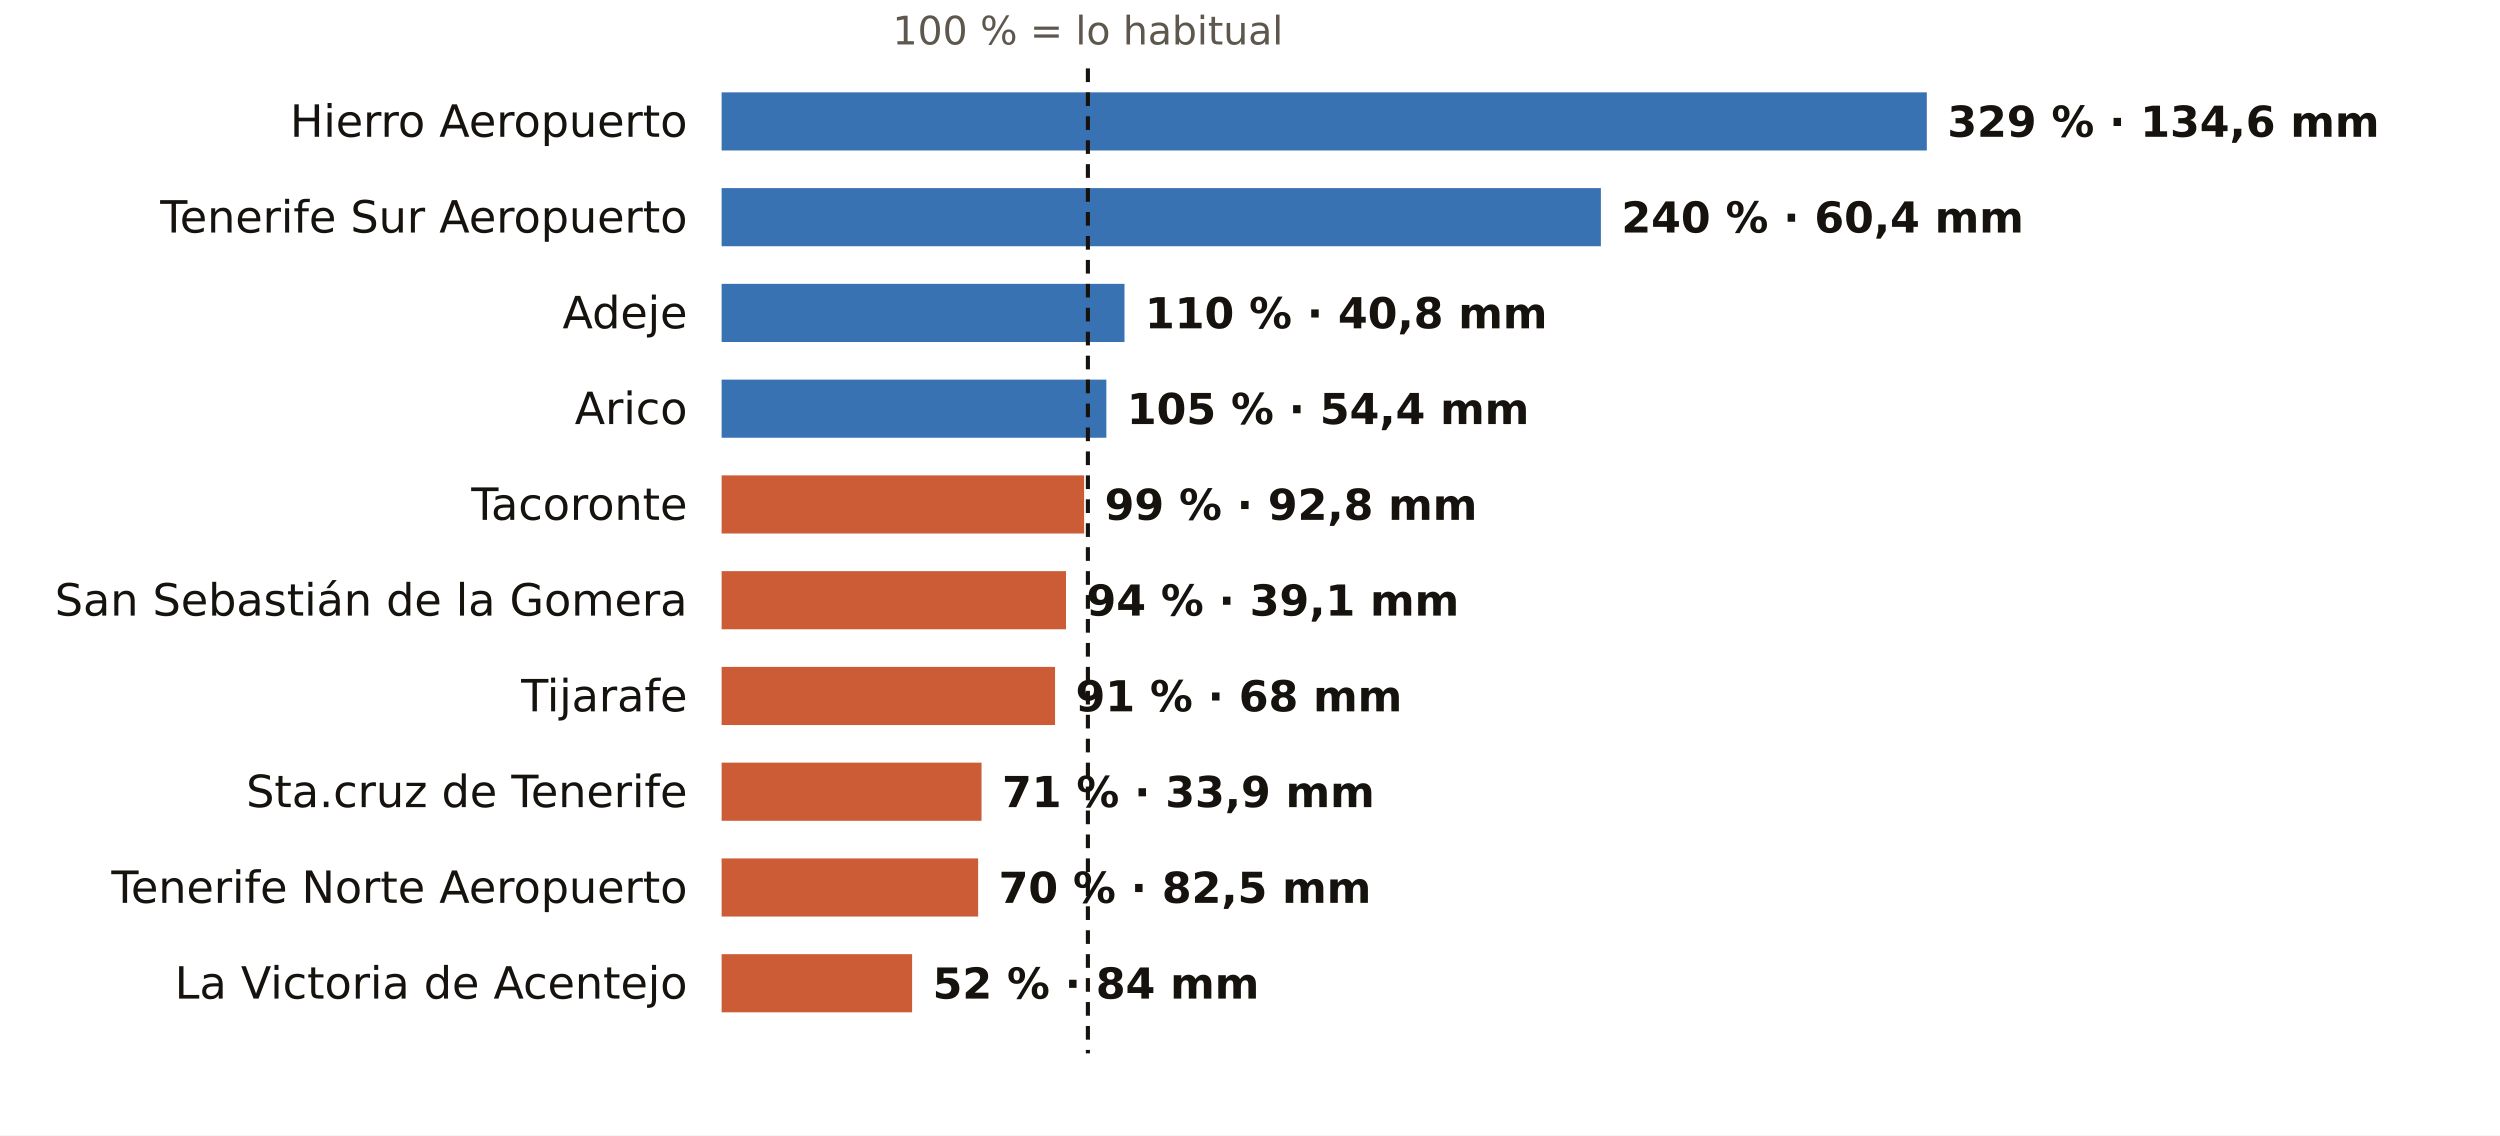
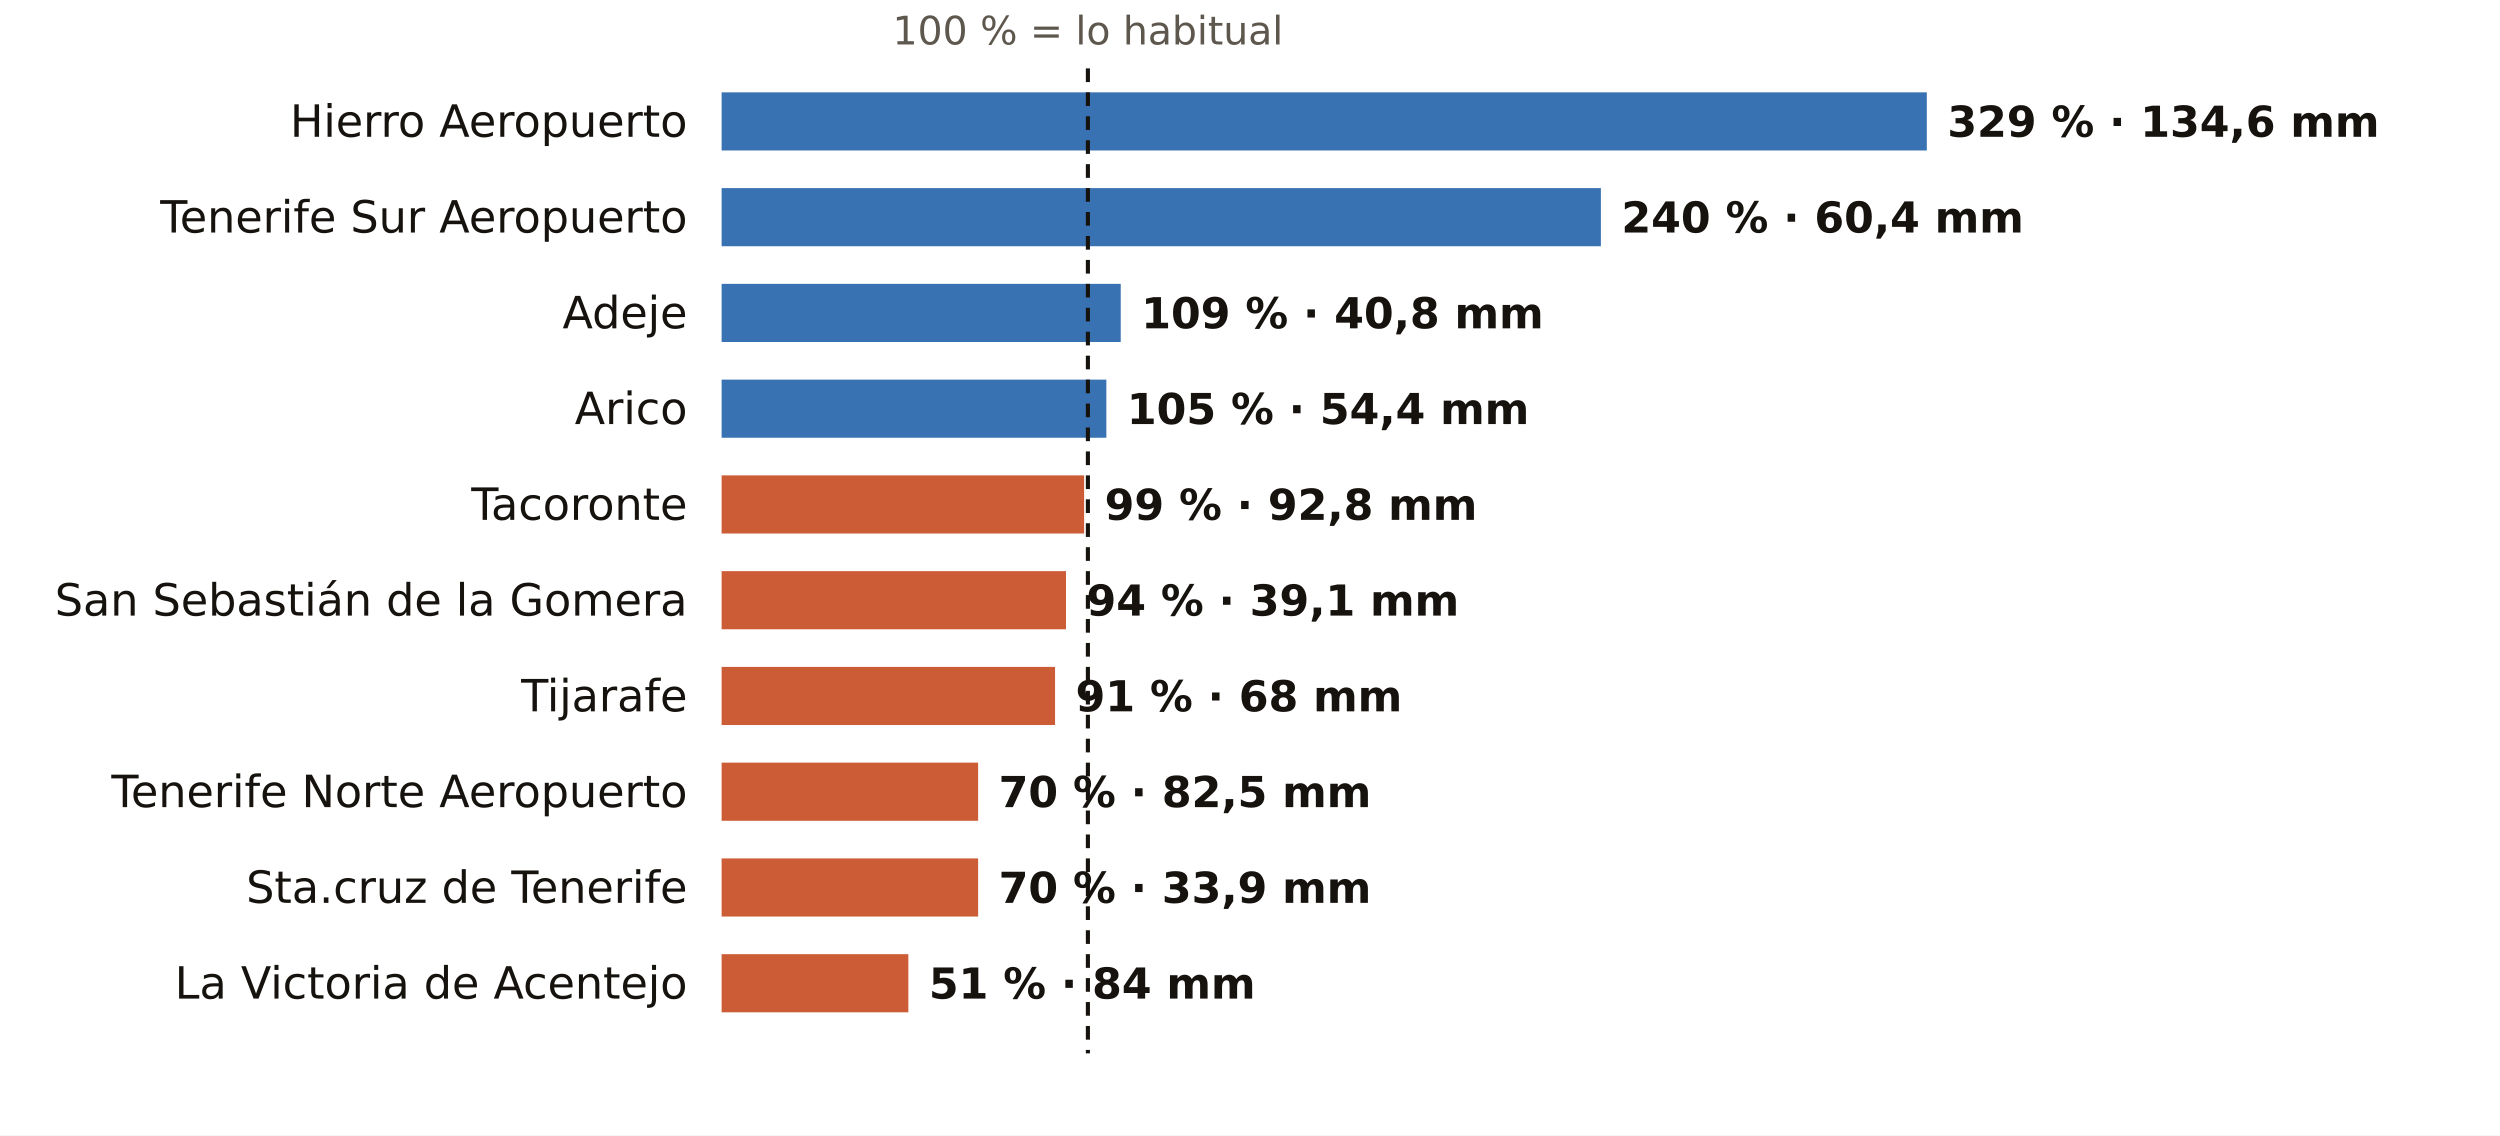
<svg xmlns="http://www.w3.org/2000/svg" viewBox="0 0 731 332" width="731" height="332" role="img" aria-label="El otoño en los pluviómetros de AEMET de Santa Cruz de Tenerife: % de lo habitual">
  <rect width="731" height="332" fill="#FFFFFF" />
  <text x="318.1" y="13.0" font-size="11.5" fill="#5E574E" text-anchor="middle" font-weight="400" font-family="Public Sans, DejaVu Sans, Arial, sans-serif">100 % = lo habitual</text>
  <text x="201.0" y="40.0" font-size="13" fill="#16130F" text-anchor="end" font-weight="500" font-family="Public Sans, DejaVu Sans, Arial, sans-serif">Hierro Aeropuerto</text>
  <rect x="211" y="27" width="352.4" height="17" fill="#1F5FA8" opacity="0.88" />
  <text x="569.4" y="40.0" font-size="12.5" fill="#16130F" text-anchor="start" font-weight="600" font-family="Public Sans, DejaVu Sans, Arial, sans-serif">329 % · 134,6 mm</text>
  <text x="201.0" y="68.0" font-size="13" fill="#16130F" text-anchor="end" font-weight="500" font-family="Public Sans, DejaVu Sans, Arial, sans-serif">Tenerife Sur Aeropuerto</text>
  <rect x="211" y="55" width="257.1" height="17" fill="#1F5FA8" opacity="0.88" />
  <text x="474.1" y="68.0" font-size="12.5" fill="#16130F" text-anchor="start" font-weight="600" font-family="Public Sans, DejaVu Sans, Arial, sans-serif">240 % · 60,4 mm</text>
  <text x="201.0" y="96.0" font-size="13" fill="#16130F" text-anchor="end" font-weight="500" font-family="Public Sans, DejaVu Sans, Arial, sans-serif">Adeje</text>
-   <rect x="211" y="83" width="117.8" height="17" fill="#1F5FA8" opacity="0.88" />
-   <text x="334.8" y="96.0" font-size="12.5" fill="#16130F" text-anchor="start" font-weight="600" font-family="Public Sans, DejaVu Sans, Arial, sans-serif">110 % · 40,8 mm</text>
+   <rect x="211" y="83" width="116.7" height="17" fill="#1F5FA8" opacity="0.88" />
+   <text x="333.7" y="96.0" font-size="12.5" fill="#16130F" text-anchor="start" font-weight="600" font-family="Public Sans, DejaVu Sans, Arial, sans-serif">109 % · 40,8 mm</text>
  <text x="201.0" y="124.0" font-size="13" fill="#16130F" text-anchor="end" font-weight="500" font-family="Public Sans, DejaVu Sans, Arial, sans-serif">Arico</text>
  <rect x="211" y="111" width="112.5" height="17" fill="#1F5FA8" opacity="0.88" />
  <text x="329.5" y="124.0" font-size="12.5" fill="#16130F" text-anchor="start" font-weight="600" font-family="Public Sans, DejaVu Sans, Arial, sans-serif">105 % · 54,4 mm</text>
  <text x="201.0" y="152.0" font-size="13" fill="#16130F" text-anchor="end" font-weight="500" font-family="Public Sans, DejaVu Sans, Arial, sans-serif">Tacoronte</text>
  <rect x="211" y="139" width="106.0" height="17" fill="#C4461A" opacity="0.88" />
  <text x="323.0" y="152.0" font-size="12.5" fill="#16130F" text-anchor="start" font-weight="600" font-family="Public Sans, DejaVu Sans, Arial, sans-serif">99 % · 92,8 mm</text>
  <text x="201.0" y="180.0" font-size="13" fill="#16130F" text-anchor="end" font-weight="500" font-family="Public Sans, DejaVu Sans, Arial, sans-serif">San Sebastián de la Gomera</text>
  <rect x="211" y="167" width="100.7" height="17" fill="#C4461A" opacity="0.88" />
  <text x="317.7" y="180.0" font-size="12.5" fill="#16130F" text-anchor="start" font-weight="600" font-family="Public Sans, DejaVu Sans, Arial, sans-serif">94 % · 39,1 mm</text>
  <text x="201.0" y="208.0" font-size="13" fill="#16130F" text-anchor="end" font-weight="500" font-family="Public Sans, DejaVu Sans, Arial, sans-serif">Tijarafe</text>
  <rect x="211" y="195" width="97.5" height="17" fill="#C4461A" opacity="0.88" />
  <text x="314.5" y="208.0" font-size="12.5" fill="#16130F" text-anchor="start" font-weight="600" font-family="Public Sans, DejaVu Sans, Arial, sans-serif">91 % · 68 mm</text>
-   <text x="201.0" y="236.0" font-size="13" fill="#16130F" text-anchor="end" font-weight="500" font-family="Public Sans, DejaVu Sans, Arial, sans-serif">Sta.cruz de Tenerife</text>
-   <rect x="211" y="223" width="76.0" height="17" fill="#C4461A" opacity="0.88" />
-   <text x="293.0" y="236.0" font-size="12.5" fill="#16130F" text-anchor="start" font-weight="600" font-family="Public Sans, DejaVu Sans, Arial, sans-serif">71 % · 33,9 mm</text>
-   <text x="201.0" y="264.0" font-size="13" fill="#16130F" text-anchor="end" font-weight="500" font-family="Public Sans, DejaVu Sans, Arial, sans-serif">Tenerife Norte Aeropuerto</text>
+   <text x="201.0" y="236.0" font-size="13" fill="#16130F" text-anchor="end" font-weight="500" font-family="Public Sans, DejaVu Sans, Arial, sans-serif">Tenerife Norte Aeropuerto</text>
+   <rect x="211" y="223" width="75.0" height="17" fill="#C4461A" opacity="0.88" />
+   <text x="292.0" y="236.0" font-size="12.5" fill="#16130F" text-anchor="start" font-weight="600" font-family="Public Sans, DejaVu Sans, Arial, sans-serif">70 % · 82,5 mm</text>
+   <text x="201.0" y="264.0" font-size="13" fill="#16130F" text-anchor="end" font-weight="500" font-family="Public Sans, DejaVu Sans, Arial, sans-serif">Sta.cruz de Tenerife</text>
  <rect x="211" y="251" width="75.0" height="17" fill="#C4461A" opacity="0.88" />
-   <text x="292.0" y="264.0" font-size="12.5" fill="#16130F" text-anchor="start" font-weight="600" font-family="Public Sans, DejaVu Sans, Arial, sans-serif">70 % · 82,5 mm</text>
+   <text x="292.0" y="264.0" font-size="12.5" fill="#16130F" text-anchor="start" font-weight="600" font-family="Public Sans, DejaVu Sans, Arial, sans-serif">70 % · 33,9 mm</text>
  <text x="201.0" y="292.0" font-size="13" fill="#16130F" text-anchor="end" font-weight="500" font-family="Public Sans, DejaVu Sans, Arial, sans-serif">La Victoria de Acentejo</text>
-   <rect x="211" y="279" width="55.7" height="17" fill="#C4461A" opacity="0.88" />
-   <text x="272.7" y="292.0" font-size="12.5" fill="#16130F" text-anchor="start" font-weight="600" font-family="Public Sans, DejaVu Sans, Arial, sans-serif">52 % · 84 mm</text>
+   <rect x="211" y="279" width="54.6" height="17" fill="#C4461A" opacity="0.88" />
+   <text x="271.6" y="292.0" font-size="12.5" fill="#16130F" text-anchor="start" font-weight="600" font-family="Public Sans, DejaVu Sans, Arial, sans-serif">51 % · 84 mm</text>
  <line x1="318.1" x2="318.1" y1="20" y2="308" stroke="#16130F" stroke-width="1.2" stroke-dasharray="4 3" />
</svg>
